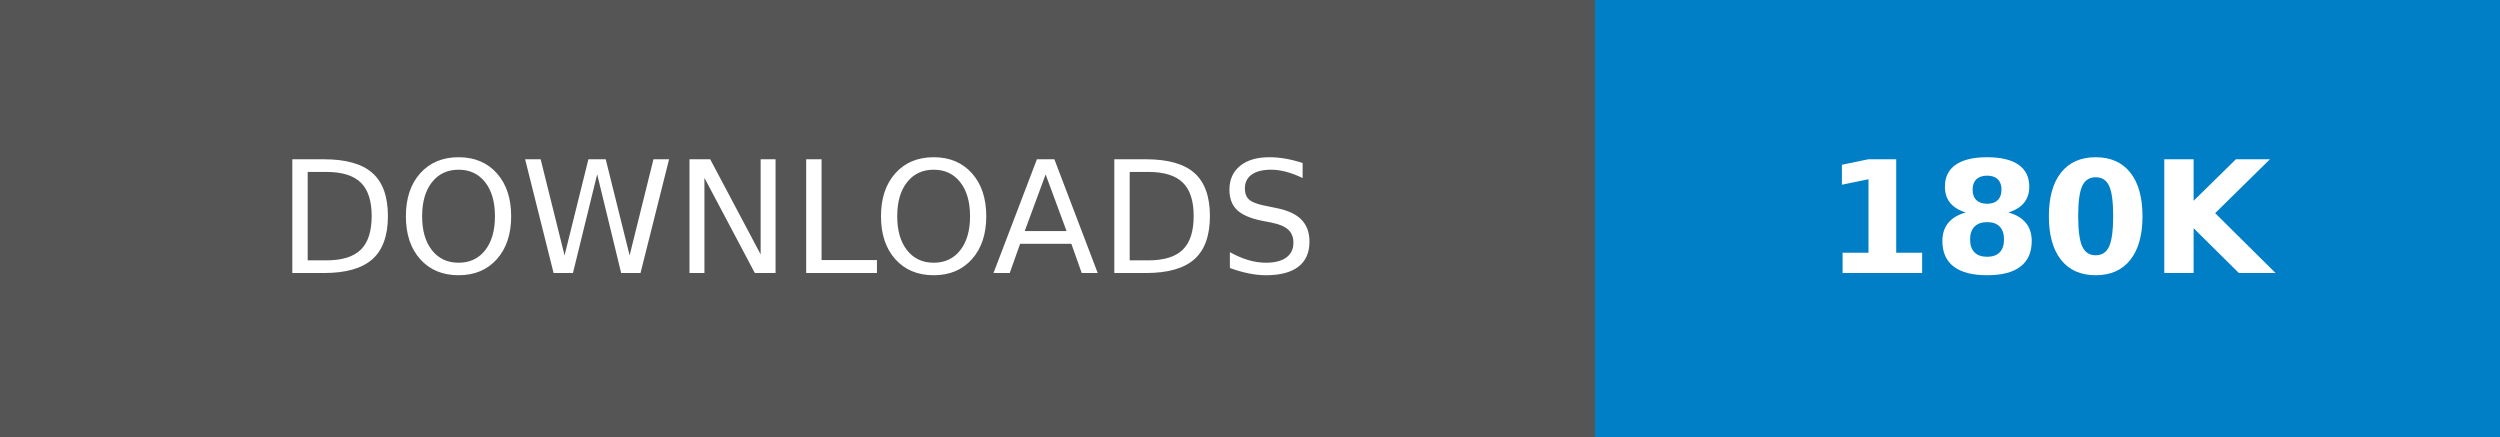
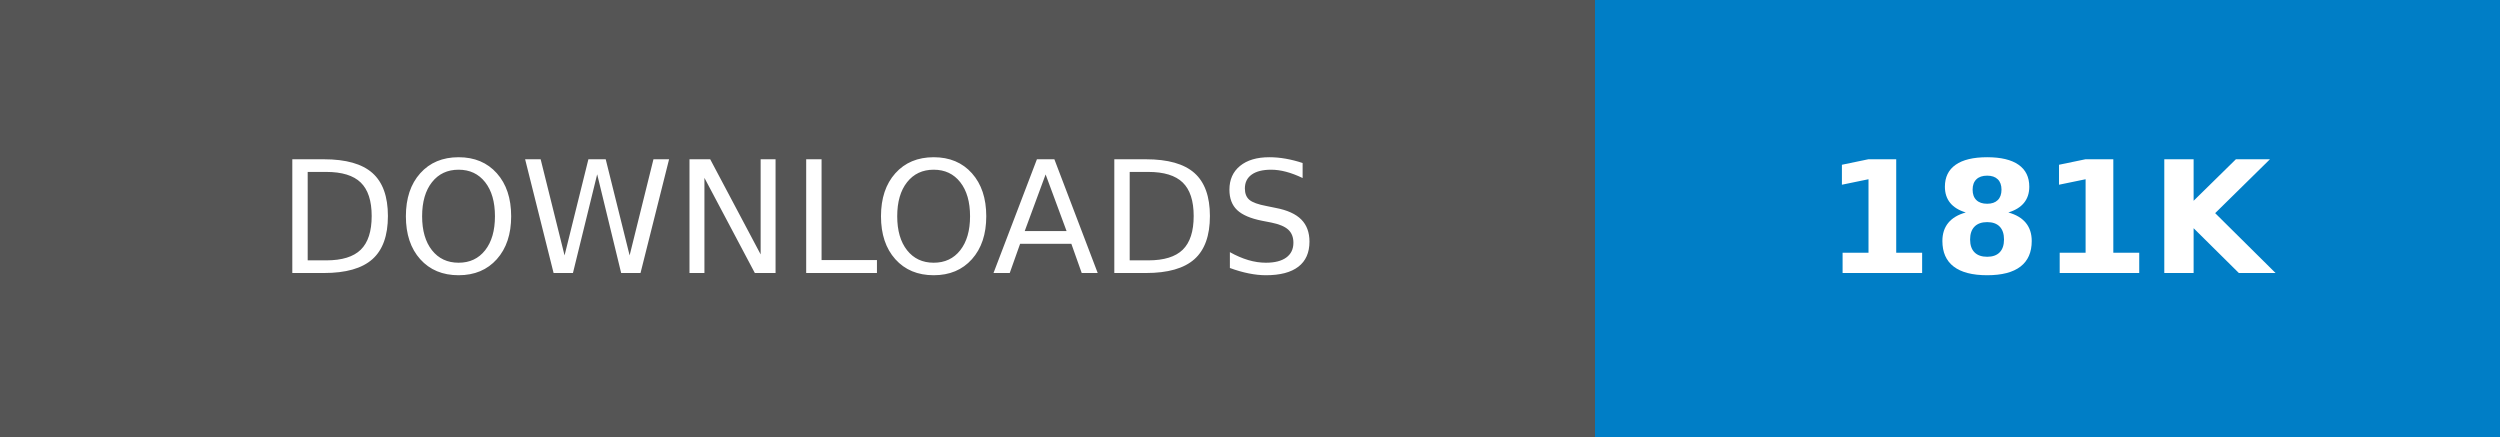
- <svg xmlns="http://www.w3.org/2000/svg" width="160.25" height="28" role="img" aria-label="DOWNLOADS: 180K">
+ <svg xmlns="http://www.w3.org/2000/svg" width="160.25" height="28" role="img" aria-label="DOWNLOADS: 181K">
  <g shape-rendering="crispEdges">
    <rect width="102.25" height="28" fill="#555" />
    <rect x="102.25" width="58" height="28" fill="#007ec6" />
  </g>
  <g fill="#fff" text-anchor="middle" font-family="Verdana,Geneva,DejaVu Sans,sans-serif" text-rendering="geometricPrecision" font-size="100">
    <text transform="scale(.1)" x="511.25" y="175" textLength="782.5" fill="#fff">DOWNLOADS</text>
-     <text transform="scale(.1)" x="1312.5" y="175" textLength="340" fill="#fff" font-weight="bold">180K</text>
+     <text transform="scale(.1)" x="1312.5" y="175" textLength="340" fill="#fff" font-weight="bold">181K</text>
  </g>
</svg>
